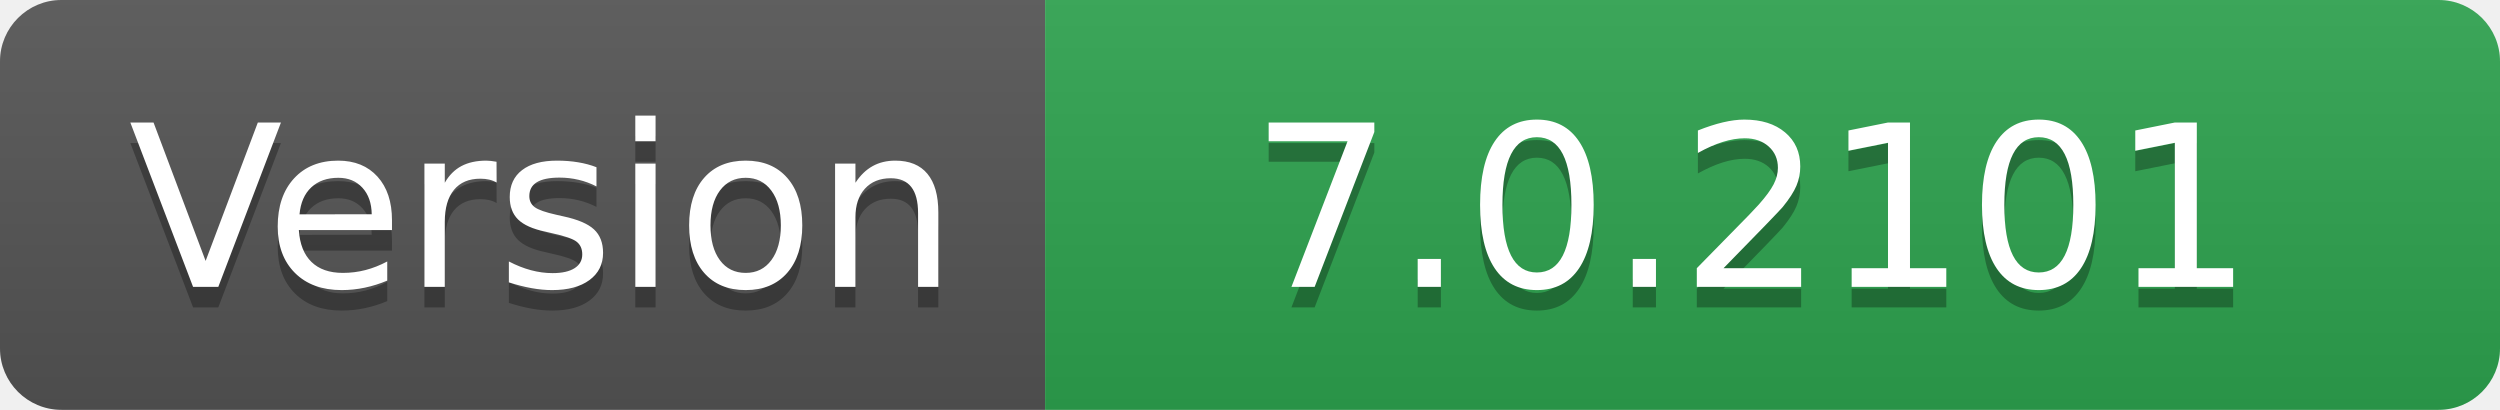
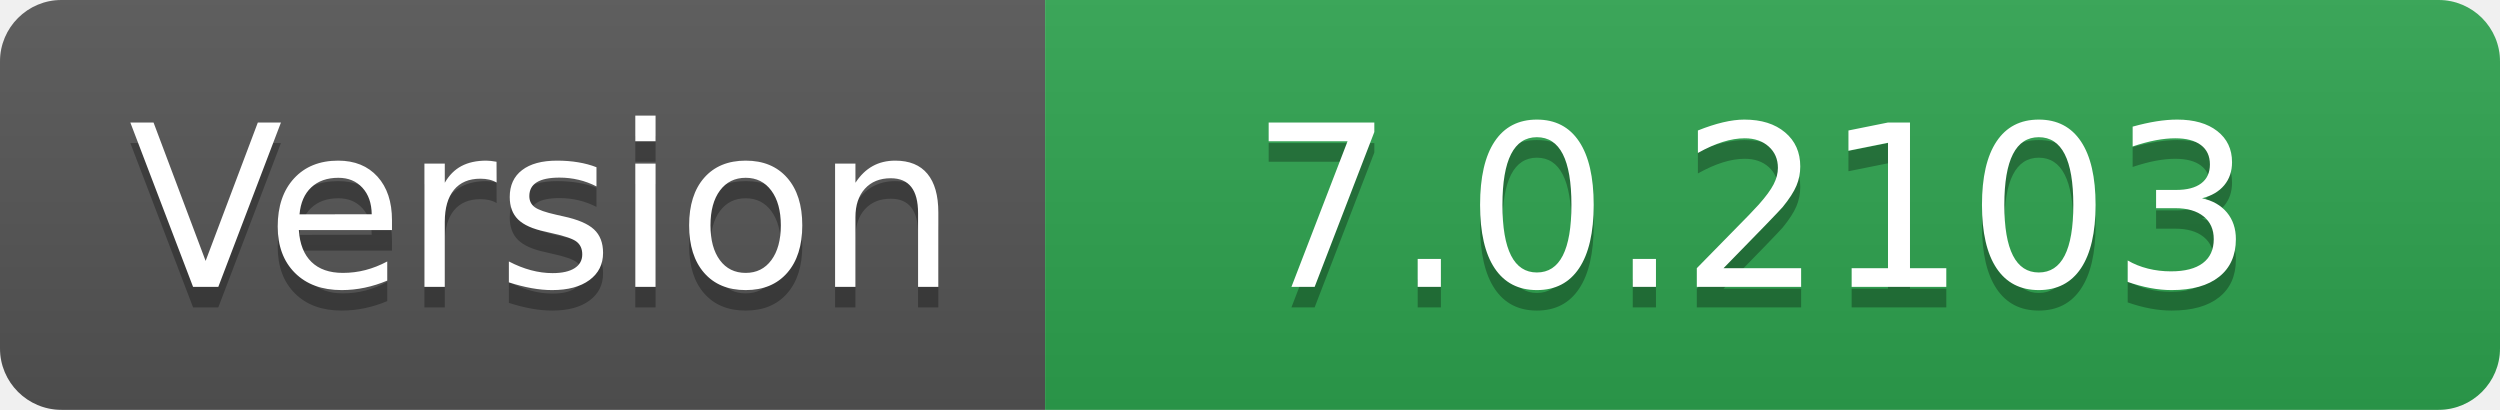
- <svg xmlns="http://www.w3.org/2000/svg" width="122" height="20" role="img" aria-label="Version: 7.0.2101">
+ <svg xmlns="http://www.w3.org/2000/svg" width="122" height="20" role="img" aria-label="Version: 7.0.2103">
  <linearGradient id="s" x2="0" y2="100%">
    <stop offset="0" stop-color="#bbb" stop-opacity=".1" />
    <stop offset="1" stop-opacity=".1" />
  </linearGradient>
  <clipPath id="r">
    <rect width="122" height="20" rx="3" fill="#fff" />
  </clipPath>
  <g clip-path="url(#r)">
    <rect width="51" height="20" fill="#555" />
    <rect x="51" width="71" height="20" fill="#2ea44f" />
    <rect width="122" height="20" fill="url(#s)" />
  </g>
  <g fill="#fff" text-anchor="middle" font-family="Verdana,Geneva,DejaVu Sans,sans-serif" text-rendering="geometricPrecision" font-size="110">
    <text aria-hidden="true" x="265" y="150" fill="#010101" fill-opacity=".3" transform="scale(.1)" textLength="410">Version</text>
    <text x="265" y="140" transform="scale(.1)" fill="#fff" textLength="410">Version</text>
-     <text aria-hidden="true" x="855" y="150" fill="#010101" fill-opacity=".3" transform="scale(.1)" textLength="610">7.0.2101</text>
-     <text x="855" y="140" transform="scale(.1)" fill="#fff" textLength="610">7.0.2101</text>
+     <text aria-hidden="true" x="855" y="150" fill="#010101" fill-opacity=".3" transform="scale(.1)" textLength="610">7.0.2103</text>
+     <text x="855" y="140" transform="scale(.1)" fill="#fff" textLength="610">7.0.2103</text>
  </g>
</svg>
